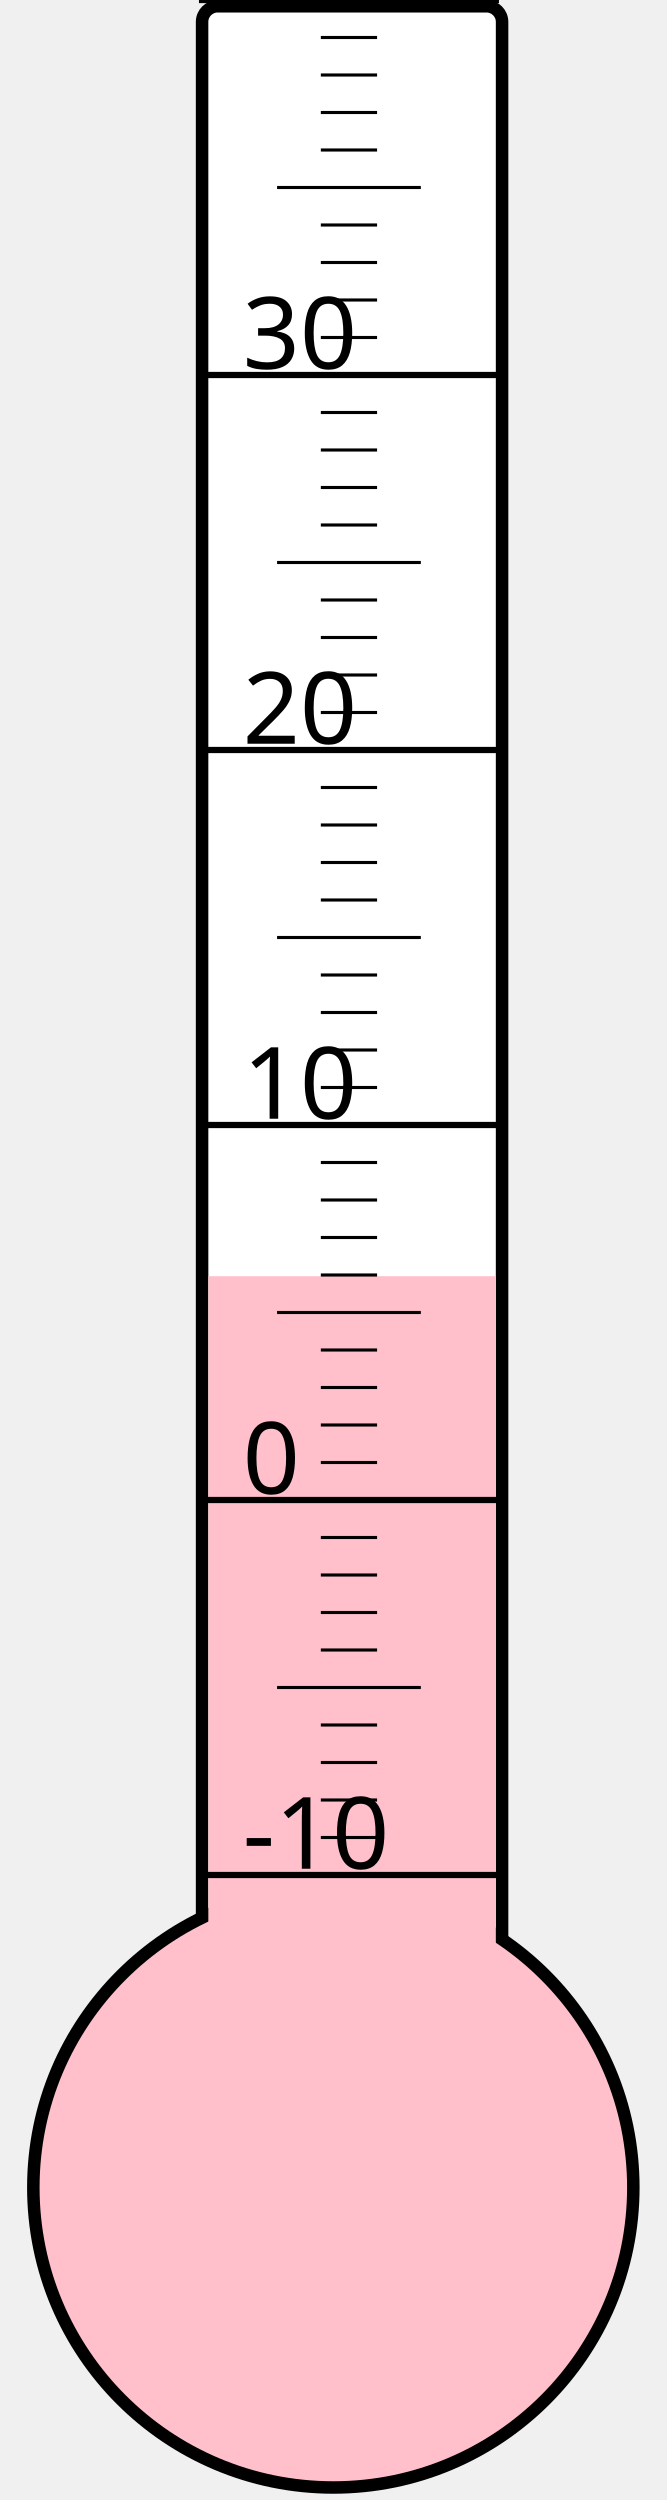
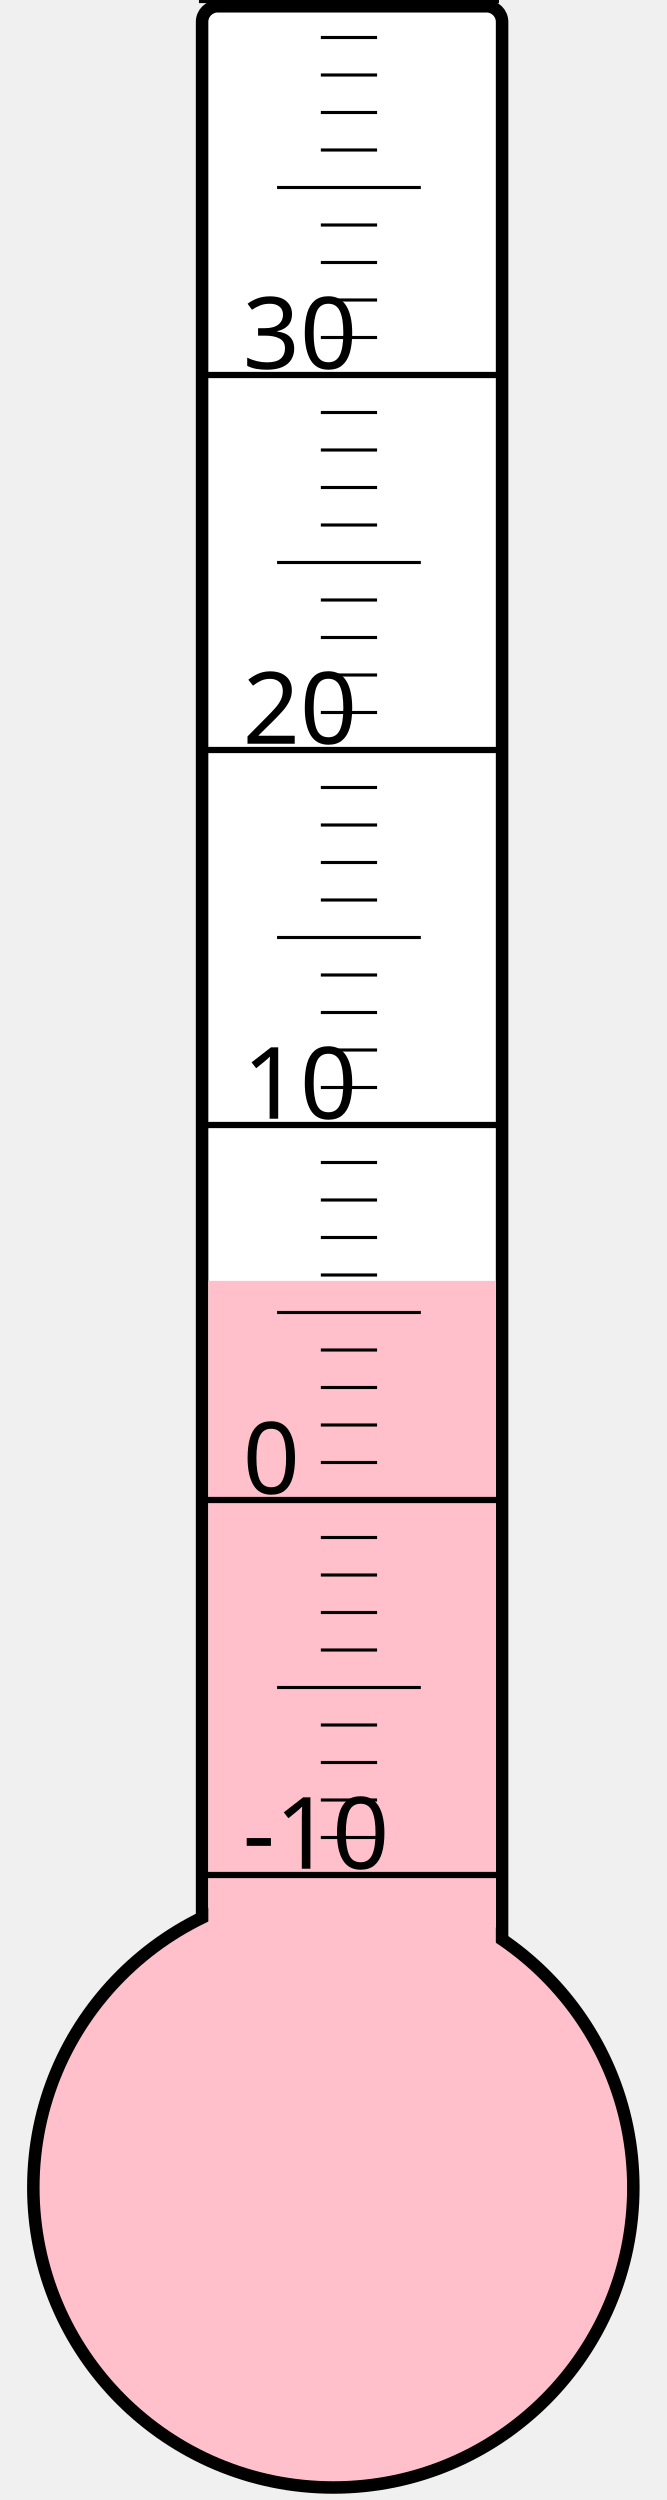
<svg xmlns="http://www.w3.org/2000/svg" width="40px" height="150px" viewBox="0 0 200 800">
  <rect width="200" height="800" x="0" y="0" style="fill: #ffffeb; fill-opacity: 0;" />
  <rect width="96" height="680" x="58" y="2" rx="5" ry="5" style="fill: white; fill-opacity: 1; stroke: black; stroke-width: 4;" />
  <circle cx="100" cy="700" r="96" style="fill: pink; stroke: black; stroke-width: 4;" />
-   <rect width="92" height="291.625" x="60" y="408.375" style="fill: pink; fill-opacity: 1; stroke-width: 0;" />
+   <rect width="92" height="290.125" x="60" y="409.875" style="fill: pink; fill-opacity: 1; stroke-width: 0;" />
  <text x="71" y="598" style="font-family: sans-serif; font-size: 24pt;">-10</text>
  <text x="71" y="478" style="font-family: sans-serif; font-size: 24pt;">0</text>
  <text x="71" y="358" style="font-family: sans-serif; font-size: 24pt;">10</text>
  <text x="71" y="238" style="font-family: sans-serif; font-size: 24pt;">20</text>
  <text x="71" y="118" style="font-family: sans-serif; font-size: 24pt;">30</text>
  <g style="stroke: black;">
    <line x1="57" y1="600" x2="153" y2="600" style="stroke-width: 2;" />
    <line x1="96" y1="588" x2="114" y2="588" style="stroke-width: 1;" />
    <line x1="96" y1="576" x2="114" y2="576" style="stroke-width: 1;" />
    <line x1="96" y1="564" x2="114" y2="564" style="stroke-width: 1;" />
    <line x1="96" y1="552" x2="114" y2="552" style="stroke-width: 1;" />
    <line x1="82" y1="540" x2="128" y2="540" style="stroke-width: 1;" />
    <line x1="96" y1="528" x2="114" y2="528" style="stroke-width: 1;" />
    <line x1="96" y1="516" x2="114" y2="516" style="stroke-width: 1;" />
    <line x1="96" y1="504" x2="114" y2="504" style="stroke-width: 1;" />
    <line x1="96" y1="492" x2="114" y2="492" style="stroke-width: 1;" />
    <line x1="57" y1="480" x2="153" y2="480" style="stroke-width: 2;" />
    <line x1="96" y1="468" x2="114" y2="468" style="stroke-width: 1;" />
    <line x1="96" y1="456" x2="114" y2="456" style="stroke-width: 1;" />
    <line x1="96" y1="444" x2="114" y2="444" style="stroke-width: 1;" />
    <line x1="96" y1="432" x2="114" y2="432" style="stroke-width: 1;" />
    <line x1="82" y1="420" x2="128" y2="420" style="stroke-width: 1;" />
    <line x1="96" y1="408" x2="114" y2="408" style="stroke-width: 1;" />
    <line x1="96" y1="396" x2="114" y2="396" style="stroke-width: 1;" />
    <line x1="96" y1="384" x2="114" y2="384" style="stroke-width: 1;" />
    <line x1="96" y1="372" x2="114" y2="372" style="stroke-width: 1;" />
    <line x1="57" y1="360" x2="153" y2="360" style="stroke-width: 2;" />
    <line x1="96" y1="348" x2="114" y2="348" style="stroke-width: 1;" />
    <line x1="96" y1="336" x2="114" y2="336" style="stroke-width: 1;" />
    <line x1="96" y1="324" x2="114" y2="324" style="stroke-width: 1;" />
    <line x1="96" y1="312" x2="114" y2="312" style="stroke-width: 1;" />
    <line x1="82" y1="300" x2="128" y2="300" style="stroke-width: 1;" />
    <line x1="96" y1="288" x2="114" y2="288" style="stroke-width: 1;" />
    <line x1="96" y1="276" x2="114" y2="276" style="stroke-width: 1;" />
    <line x1="96" y1="264" x2="114" y2="264" style="stroke-width: 1;" />
    <line x1="96" y1="252" x2="114" y2="252" style="stroke-width: 1;" />
    <line x1="57" y1="240" x2="153" y2="240" style="stroke-width: 2;" />
    <line x1="96" y1="228" x2="114" y2="228" style="stroke-width: 1;" />
    <line x1="96" y1="216" x2="114" y2="216" style="stroke-width: 1;" />
    <line x1="96" y1="204" x2="114" y2="204" style="stroke-width: 1;" />
    <line x1="96" y1="192" x2="114" y2="192" style="stroke-width: 1;" />
    <line x1="82" y1="180" x2="128" y2="180" style="stroke-width: 1;" />
    <line x1="96" y1="168" x2="114" y2="168" style="stroke-width: 1;" />
    <line x1="96" y1="156" x2="114" y2="156" style="stroke-width: 1;" />
    <line x1="96" y1="144" x2="114" y2="144" style="stroke-width: 1;" />
    <line x1="96" y1="132" x2="114" y2="132" style="stroke-width: 1;" />
    <line x1="57" y1="120" x2="153" y2="120" style="stroke-width: 2;" />
    <line x1="96" y1="108" x2="114" y2="108" style="stroke-width: 1;" />
    <line x1="96" y1="96" x2="114" y2="96" style="stroke-width: 1;" />
    <line x1="96" y1="84" x2="114" y2="84" style="stroke-width: 1;" />
    <line x1="96" y1="72" x2="114" y2="72" style="stroke-width: 1;" />
    <line x1="82" y1="60" x2="128" y2="60" style="stroke-width: 1;" />
    <line x1="96" y1="48" x2="114" y2="48" style="stroke-width: 1;" />
    <line x1="96" y1="36" x2="114" y2="36" style="stroke-width: 1;" />
    <line x1="96" y1="24" x2="114" y2="24" style="stroke-width: 1;" />
    <line x1="96" y1="12" x2="114" y2="12" style="stroke-width: 1;" />
    <line x1="57" y1="0" x2="153" y2="0" style="stroke-width: 2;" />
  </g>
</svg>
